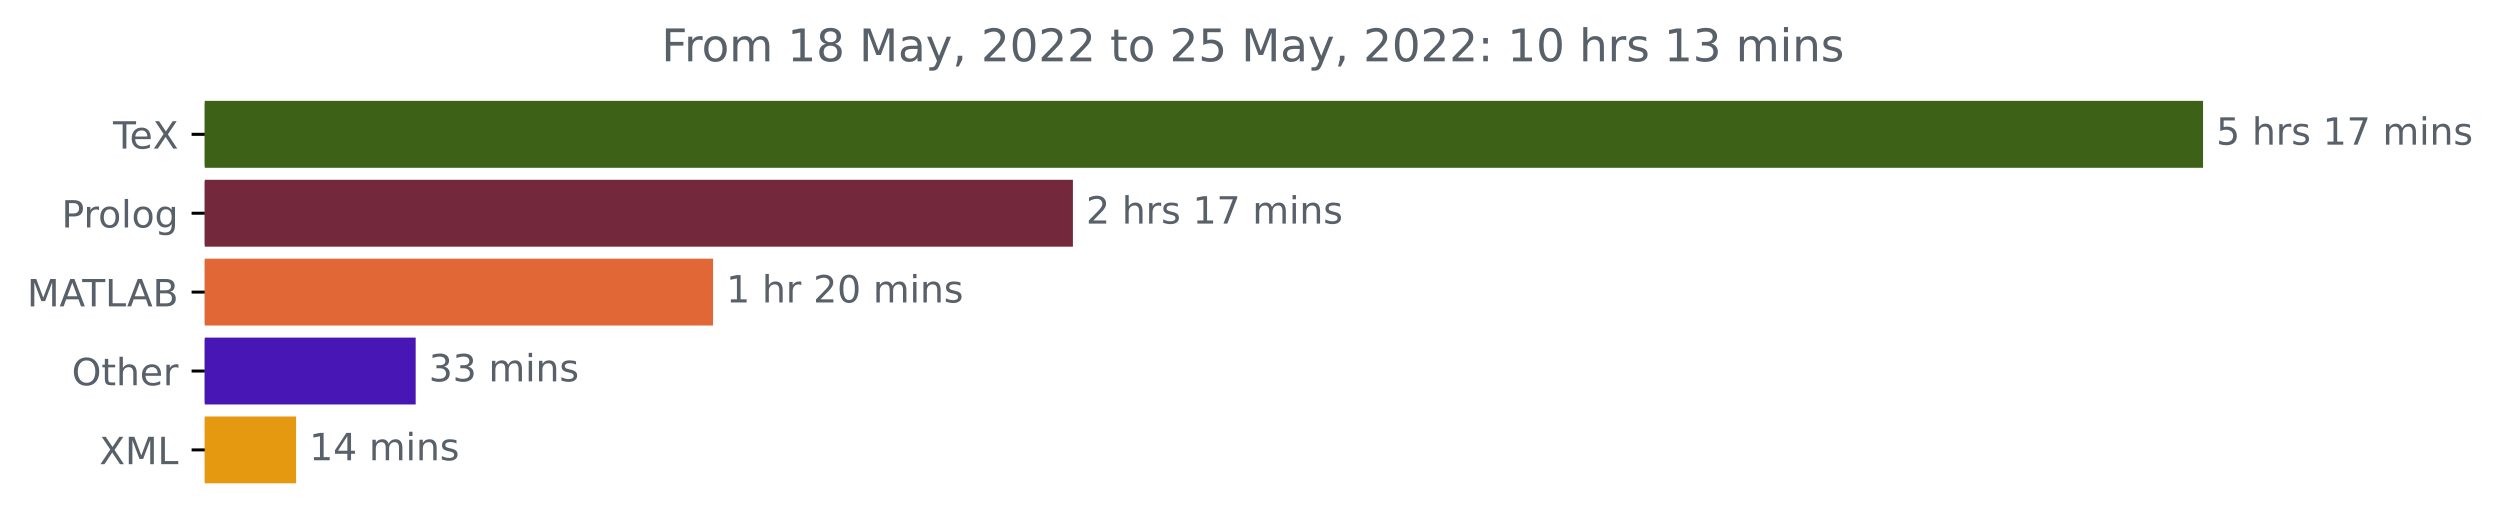
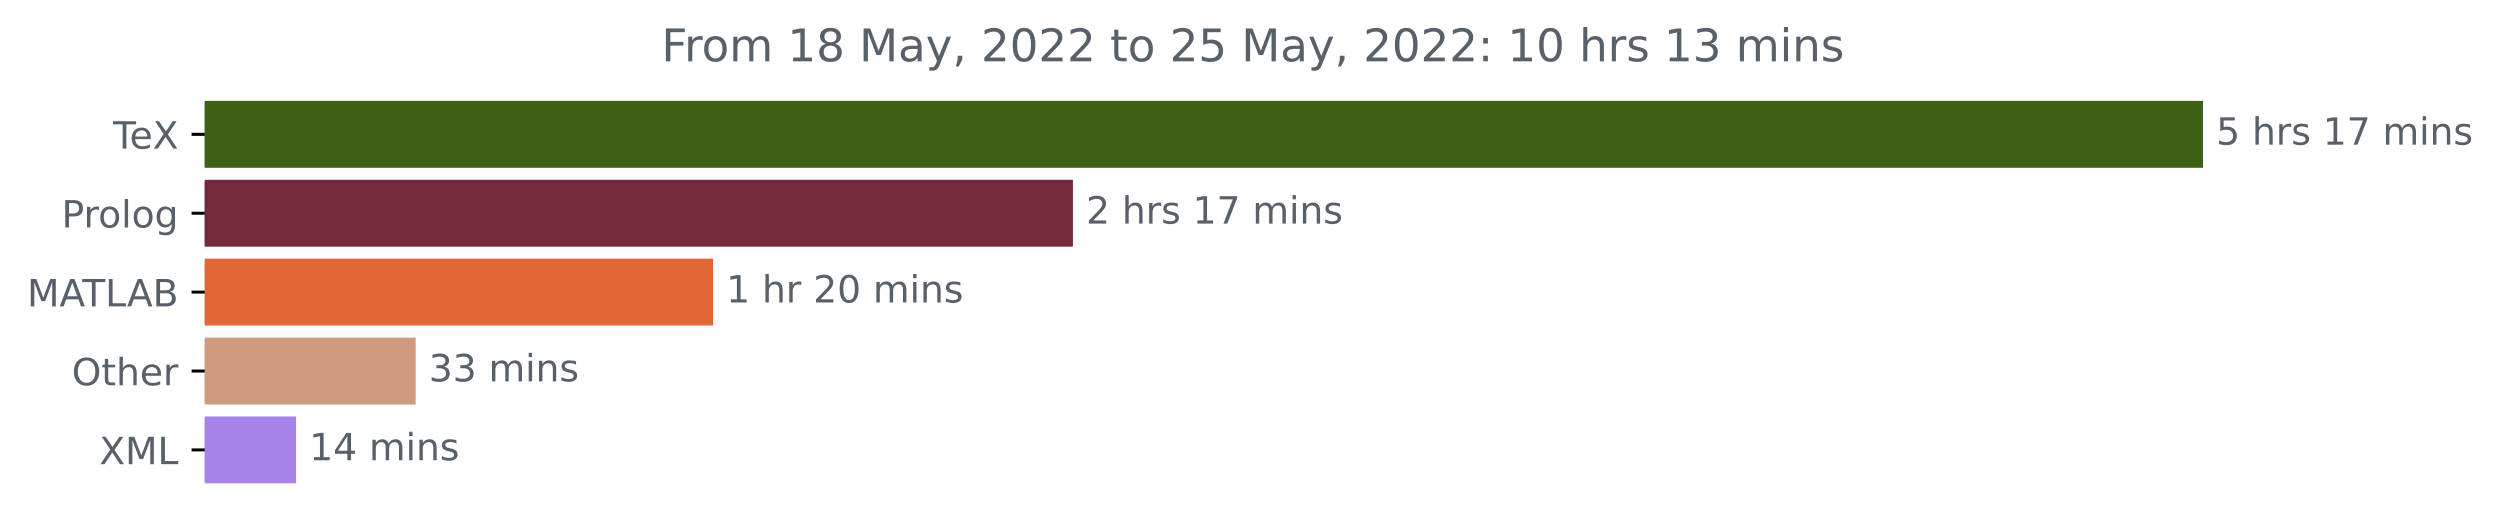
<svg xmlns="http://www.w3.org/2000/svg" xmlns:xlink="http://www.w3.org/1999/xlink" width="665.474pt" height="140.398pt" viewBox="0 0 665.474 140.398" version="1.1">
  <defs>
    <style type="text/css">*{stroke-linejoin: round; stroke-linecap: butt}</style>
  </defs>
  <g id="figure_1">
    <g id="patch_1">
      <path d="M 0 140.398  L 665.474 140.398  L 665.474 0  L 0 0  L 0 140.398  z " style="fill: none" />
    </g>
    <g id="axes_1">
      <g id="patch_2">
-         <path d="M 54.5 27.358  L 585.929 27.358  L 585.929 44.158  L 54.5 44.158  z " clip-path="url(#pf4ce39f230)" style="fill: #3d6117; stroke: #3d6117; stroke-linejoin: miter" />
+         <path d="M 54.5 27.358  L 585.929 27.358  L 585.929 44.158  L 54.5 44.158  z " clip-path="url(#p08285c07bf)" style="fill: #3d6117; stroke: #3d6117; stroke-linejoin: miter" />
      </g>
      <g id="patch_3">
-         <path d="M 54.5 48.358  L 285.101 48.358  L 285.101 65.158  L 54.5 65.158  z " clip-path="url(#pf4ce39f230)" style="fill: #74283c; stroke: #74283c; stroke-linejoin: miter" />
+         <path d="M 54.5 48.358  L 285.101 48.358  L 285.101 65.158  L 54.5 65.158  z " clip-path="url(#p08285c07bf)" style="fill: #74283c; stroke: #74283c; stroke-linejoin: miter" />
      </g>
      <g id="patch_4">
-         <path d="M 54.5 69.358  L 189.308 69.358  L 189.308 86.158  L 54.5 86.158  z " clip-path="url(#pf4ce39f230)" style="fill: #e16737; stroke: #e16737; stroke-linejoin: miter" />
+         <path d="M 54.5 69.358  L 189.308 69.358  L 189.308 86.158  L 54.5 86.158  z " clip-path="url(#p08285c07bf)" style="fill: #e16737; stroke: #e16737; stroke-linejoin: miter" />
      </g>
      <g id="patch_5">
-         <path d="M 54.5 90.358  L 110.148 90.358  L 110.148 107.158  L 54.5 107.158  z " clip-path="url(#pf4ce39f230)" style="fill: #4716b4; stroke: #4716b4; stroke-linejoin: miter" />
+         <path d="M 54.5 90.358  L 110.148 90.358  L 110.148 107.158  L 54.5 107.158  z " clip-path="url(#p08285c07bf)" style="fill: #ce9b7e; stroke: #ce9b7e; stroke-linejoin: miter" />
      </g>
      <g id="patch_6">
-         <path d="M 54.5 111.358  L 78.32 111.358  L 78.32 128.158  L 54.5 128.158  z " clip-path="url(#pf4ce39f230)" style="fill: #e49911; stroke: #e49911; stroke-linejoin: miter" />
+         <path d="M 54.5 111.358  L 78.32 111.358  L 78.32 128.158  L 54.5 128.158  z " clip-path="url(#p08285c07bf)" style="fill: #a682eb; stroke: #a682eb; stroke-linejoin: miter" />
      </g>
      <g id="matplotlib.axis_1" />
      <g id="matplotlib.axis_2">
        <g id="ytick_1">
          <g id="line2d_1">
            <defs>
-               <path id="ma75def5e44" d="M 0 0  L -3.5 0  " style="stroke: #000000; stroke-width: 0.8" />
+               <path id="m7466b6bd67" d="M 0 0  L -3.5 0  " style="stroke: #000000; stroke-width: 0.8" />
            </defs>
            <g>
-               <use xlink:href="#ma75def5e44" x="54.5" y="35.758" style="stroke: #000000; stroke-width: 0.8" />
+               <use xlink:href="#m7466b6bd67" x="54.5" y="35.758" style="stroke: #000000; stroke-width: 0.8" />
            </g>
          </g>
          <g id="text_1">
            <g style="fill: #586069" transform="translate(30.08906 39.55734)scale(0.1 -0.1)">
              <defs>
                <path id="DejaVuSans-54" d="M -19 4666  L 3928 4666  L 3928 4134  L 2272 4134  L 2272 0  L 1638 0  L 1638 4134  L -19 4134  L -19 4666  z " transform="scale(0.015625)" />
                <path id="DejaVuSans-65" d="M 3597 1894  L 3597 1613  L 953 1613  Q 991 1019 1311 708  Q 1631 397 2203 397  Q 2534 397 2845 478  Q 3156 559 3463 722  L 3463 178  Q 3153 47 2828 -22  Q 2503 -91 2169 -91  Q 1331 -91 842 396  Q 353 884 353 1716  Q 353 2575 817 3079  Q 1281 3584 2069 3584  Q 2775 3584 3186 3129  Q 3597 2675 3597 1894  z M 3022 2063  Q 3016 2534 2758 2815  Q 2500 3097 2075 3097  Q 1594 3097 1305 2825  Q 1016 2553 972 2059  L 3022 2063  z " transform="scale(0.015625)" />
                <path id="DejaVuSans-58" d="M 403 4666  L 1081 4666  L 2241 2931  L 3406 4666  L 4084 4666  L 2584 2425  L 4184 0  L 3506 0  L 2194 1984  L 872 0  L 191 0  L 1856 2491  L 403 4666  z " transform="scale(0.015625)" />
              </defs>
              <use xlink:href="#DejaVuSans-54" />
              <use xlink:href="#DejaVuSans-65" x="44.084" />
              <use xlink:href="#DejaVuSans-58" x="105.607" />
            </g>
          </g>
        </g>
        <g id="ytick_2">
          <g id="line2d_2">
            <g>
-               <use xlink:href="#ma75def5e44" x="54.5" y="56.758" style="stroke: #000000; stroke-width: 0.8" />
+               <use xlink:href="#m7466b6bd67" x="54.5" y="56.758" style="stroke: #000000; stroke-width: 0.8" />
            </g>
          </g>
          <g id="text_2">
            <g style="fill: #586069" transform="translate(16.39531 60.55734)scale(0.1 -0.1)">
              <defs>
                <path id="DejaVuSans-50" d="M 1259 4147  L 1259 2394  L 2053 2394  Q 2494 2394 2734 2622  Q 2975 2850 2975 3272  Q 2975 3691 2734 3919  Q 2494 4147 2053 4147  L 1259 4147  z M 628 4666  L 2053 4666  Q 2838 4666 3239 4311  Q 3641 3956 3641 3272  Q 3641 2581 3239 2228  Q 2838 1875 2053 1875  L 1259 1875  L 1259 0  L 628 0  L 628 4666  z " transform="scale(0.015625)" />
                <path id="DejaVuSans-72" d="M 2631 2963  Q 2534 3019 2420 3045  Q 2306 3072 2169 3072  Q 1681 3072 1420 2755  Q 1159 2438 1159 1844  L 1159 0  L 581 0  L 581 3500  L 1159 3500  L 1159 2956  Q 1341 3275 1631 3429  Q 1922 3584 2338 3584  Q 2397 3584 2469 3576  Q 2541 3569 2628 3553  L 2631 2963  z " transform="scale(0.015625)" />
                <path id="DejaVuSans-6f" d="M 1959 3097  Q 1497 3097 1228 2736  Q 959 2375 959 1747  Q 959 1119 1226 758  Q 1494 397 1959 397  Q 2419 397 2687 759  Q 2956 1122 2956 1747  Q 2956 2369 2687 2733  Q 2419 3097 1959 3097  z M 1959 3584  Q 2709 3584 3137 3096  Q 3566 2609 3566 1747  Q 3566 888 3137 398  Q 2709 -91 1959 -91  Q 1206 -91 779 398  Q 353 888 353 1747  Q 353 2609 779 3096  Q 1206 3584 1959 3584  z " transform="scale(0.015625)" />
                <path id="DejaVuSans-6c" d="M 603 4863  L 1178 4863  L 1178 0  L 603 0  L 603 4863  z " transform="scale(0.015625)" />
                <path id="DejaVuSans-67" d="M 2906 1791  Q 2906 2416 2648 2759  Q 2391 3103 1925 3103  Q 1463 3103 1205 2759  Q 947 2416 947 1791  Q 947 1169 1205 825  Q 1463 481 1925 481  Q 2391 481 2648 825  Q 2906 1169 2906 1791  z M 3481 434  Q 3481 -459 3084 -895  Q 2688 -1331 1869 -1331  Q 1566 -1331 1297 -1286  Q 1028 -1241 775 -1147  L 775 -588  Q 1028 -725 1275 -790  Q 1522 -856 1778 -856  Q 2344 -856 2625 -561  Q 2906 -266 2906 331  L 2906 616  Q 2728 306 2450 153  Q 2172 0 1784 0  Q 1141 0 747 490  Q 353 981 353 1791  Q 353 2603 747 3093  Q 1141 3584 1784 3584  Q 2172 3584 2450 3431  Q 2728 3278 2906 2969  L 2906 3500  L 3481 3500  L 3481 434  z " transform="scale(0.015625)" />
              </defs>
              <use xlink:href="#DejaVuSans-50" />
              <use xlink:href="#DejaVuSans-72" x="58.553" />
              <use xlink:href="#DejaVuSans-6f" x="97.416" />
              <use xlink:href="#DejaVuSans-6c" x="158.598" />
              <use xlink:href="#DejaVuSans-6f" x="186.381" />
              <use xlink:href="#DejaVuSans-67" x="247.562" />
            </g>
          </g>
        </g>
        <g id="ytick_3">
          <g id="line2d_3">
            <g>
-               <use xlink:href="#ma75def5e44" x="54.5" y="77.758" style="stroke: #000000; stroke-width: 0.8" />
+               <use xlink:href="#m7466b6bd67" x="54.5" y="77.758" style="stroke: #000000; stroke-width: 0.8" />
            </g>
          </g>
          <g id="text_3">
            <g style="fill: #586069" transform="translate(7.2 81.55734)scale(0.1 -0.1)">
              <defs>
                <path id="DejaVuSans-4d" d="M 628 4666  L 1569 4666  L 2759 1491  L 3956 4666  L 4897 4666  L 4897 0  L 4281 0  L 4281 4097  L 3078 897  L 2444 897  L 1241 4097  L 1241 0  L 628 0  L 628 4666  z " transform="scale(0.015625)" />
                <path id="DejaVuSans-41" d="M 2188 4044  L 1331 1722  L 3047 1722  L 2188 4044  z M 1831 4666  L 2547 4666  L 4325 0  L 3669 0  L 3244 1197  L 1141 1197  L 716 0  L 50 0  L 1831 4666  z " transform="scale(0.015625)" />
                <path id="DejaVuSans-4c" d="M 628 4666  L 1259 4666  L 1259 531  L 3531 531  L 3531 0  L 628 0  L 628 4666  z " transform="scale(0.015625)" />
                <path id="DejaVuSans-42" d="M 1259 2228  L 1259 519  L 2272 519  Q 2781 519 3026 730  Q 3272 941 3272 1375  Q 3272 1813 3026 2020  Q 2781 2228 2272 2228  L 1259 2228  z M 1259 4147  L 1259 2741  L 2194 2741  Q 2656 2741 2882 2914  Q 3109 3088 3109 3444  Q 3109 3797 2882 3972  Q 2656 4147 2194 4147  L 1259 4147  z M 628 4666  L 2241 4666  Q 2963 4666 3353 4366  Q 3744 4066 3744 3513  Q 3744 3084 3544 2831  Q 3344 2578 2956 2516  Q 3422 2416 3680 2098  Q 3938 1781 3938 1306  Q 3938 681 3513 340  Q 3088 0 2303 0  L 628 0  L 628 4666  z " transform="scale(0.015625)" />
              </defs>
              <use xlink:href="#DejaVuSans-4d" />
              <use xlink:href="#DejaVuSans-41" x="86.279" />
              <use xlink:href="#DejaVuSans-54" x="146.938" />
              <use xlink:href="#DejaVuSans-4c" x="208.021" />
              <use xlink:href="#DejaVuSans-41" x="265.984" />
              <use xlink:href="#DejaVuSans-42" x="334.393" />
            </g>
          </g>
        </g>
        <g id="ytick_4">
          <g id="line2d_4">
            <g>
-               <use xlink:href="#ma75def5e44" x="54.5" y="98.758" style="stroke: #000000; stroke-width: 0.8" />
+               <use xlink:href="#m7466b6bd67" x="54.5" y="98.758" style="stroke: #000000; stroke-width: 0.8" />
            </g>
          </g>
          <g id="text_4">
            <g style="fill: #586069" transform="translate(19.10625 102.5573)scale(0.1 -0.1)">
              <defs>
                <path id="DejaVuSans-4f" d="M 2522 4238  Q 1834 4238 1429 3725  Q 1025 3213 1025 2328  Q 1025 1447 1429 934  Q 1834 422 2522 422  Q 3209 422 3611 934  Q 4013 1447 4013 2328  Q 4013 3213 3611 3725  Q 3209 4238 2522 4238  z M 2522 4750  Q 3503 4750 4090 4092  Q 4678 3434 4678 2328  Q 4678 1225 4090 567  Q 3503 -91 2522 -91  Q 1538 -91 948 565  Q 359 1222 359 2328  Q 359 3434 948 4092  Q 1538 4750 2522 4750  z " transform="scale(0.015625)" />
                <path id="DejaVuSans-74" d="M 1172 4494  L 1172 3500  L 2356 3500  L 2356 3053  L 1172 3053  L 1172 1153  Q 1172 725 1289 603  Q 1406 481 1766 481  L 2356 481  L 2356 0  L 1766 0  Q 1100 0 847 248  Q 594 497 594 1153  L 594 3053  L 172 3053  L 172 3500  L 594 3500  L 594 4494  L 1172 4494  z " transform="scale(0.015625)" />
                <path id="DejaVuSans-68" d="M 3513 2113  L 3513 0  L 2938 0  L 2938 2094  Q 2938 2591 2744 2837  Q 2550 3084 2163 3084  Q 1697 3084 1428 2787  Q 1159 2491 1159 1978  L 1159 0  L 581 0  L 581 4863  L 1159 4863  L 1159 2956  Q 1366 3272 1645 3428  Q 1925 3584 2291 3584  Q 2894 3584 3203 3211  Q 3513 2838 3513 2113  z " transform="scale(0.015625)" />
              </defs>
              <use xlink:href="#DejaVuSans-4f" />
              <use xlink:href="#DejaVuSans-74" x="78.711" />
              <use xlink:href="#DejaVuSans-68" x="117.92" />
              <use xlink:href="#DejaVuSans-65" x="181.299" />
              <use xlink:href="#DejaVuSans-72" x="242.822" />
            </g>
          </g>
        </g>
        <g id="ytick_5">
          <g id="line2d_5">
            <g>
-               <use xlink:href="#ma75def5e44" x="54.5" y="119.758" style="stroke: #000000; stroke-width: 0.8" />
+               <use xlink:href="#m7466b6bd67" x="54.5" y="119.758" style="stroke: #000000; stroke-width: 0.8" />
            </g>
          </g>
          <g id="text_5">
            <g style="fill: #586069" transform="translate(26.45 123.5573)scale(0.1 -0.1)">
              <use xlink:href="#DejaVuSans-58" />
              <use xlink:href="#DejaVuSans-4d" x="68.506" />
              <use xlink:href="#DejaVuSans-4c" x="154.785" />
            </g>
          </g>
        </g>
      </g>
      <g id="text_6">
        <g style="fill: #586069" transform="translate(589.9286 38.5175)scale(0.1 -0.1)">
          <defs>
            <path id="DejaVuSans-35" d="M 691 4666  L 3169 4666  L 3169 4134  L 1269 4134  L 1269 2991  Q 1406 3038 1543 3061  Q 1681 3084 1819 3084  Q 2600 3084 3056 2656  Q 3513 2228 3513 1497  Q 3513 744 3044 326  Q 2575 -91 1722 -91  Q 1428 -91 1123 -41  Q 819 9 494 109  L 494 744  Q 775 591 1075 516  Q 1375 441 1709 441  Q 2250 441 2565 725  Q 2881 1009 2881 1497  Q 2881 1984 2565 2268  Q 2250 2553 1709 2553  Q 1456 2553 1204 2497  Q 953 2441 691 2322  L 691 4666  z " transform="scale(0.015625)" />
            <path id="DejaVuSans-20" transform="scale(0.015625)" />
            <path id="DejaVuSans-73" d="M 2834 3397  L 2834 2853  Q 2591 2978 2328 3040  Q 2066 3103 1784 3103  Q 1356 3103 1142 2972  Q 928 2841 928 2578  Q 928 2378 1081 2264  Q 1234 2150 1697 2047  L 1894 2003  Q 2506 1872 2764 1633  Q 3022 1394 3022 966  Q 3022 478 2636 193  Q 2250 -91 1575 -91  Q 1294 -91 989 -36  Q 684 19 347 128  L 347 722  Q 666 556 975 473  Q 1284 391 1588 391  Q 1994 391 2212 530  Q 2431 669 2431 922  Q 2431 1156 2273 1281  Q 2116 1406 1581 1522  L 1381 1569  Q 847 1681 609 1914  Q 372 2147 372 2553  Q 372 3047 722 3315  Q 1072 3584 1716 3584  Q 2034 3584 2315 3537  Q 2597 3491 2834 3397  z " transform="scale(0.015625)" />
            <path id="DejaVuSans-31" d="M 794 531  L 1825 531  L 1825 4091  L 703 3866  L 703 4441  L 1819 4666  L 2450 4666  L 2450 531  L 3481 531  L 3481 0  L 794 0  L 794 531  z " transform="scale(0.015625)" />
            <path id="DejaVuSans-37" d="M 525 4666  L 3525 4666  L 3525 4397  L 1831 0  L 1172 0  L 2766 4134  L 525 4134  L 525 4666  z " transform="scale(0.015625)" />
            <path id="DejaVuSans-6d" d="M 3328 2828  Q 3544 3216 3844 3400  Q 4144 3584 4550 3584  Q 5097 3584 5394 3201  Q 5691 2819 5691 2113  L 5691 0  L 5113 0  L 5113 2094  Q 5113 2597 4934 2840  Q 4756 3084 4391 3084  Q 3944 3084 3684 2787  Q 3425 2491 3425 1978  L 3425 0  L 2847 0  L 2847 2094  Q 2847 2600 2669 2842  Q 2491 3084 2119 3084  Q 1678 3084 1418 2786  Q 1159 2488 1159 1978  L 1159 0  L 581 0  L 581 3500  L 1159 3500  L 1159 2956  Q 1356 3278 1631 3431  Q 1906 3584 2284 3584  Q 2666 3584 2933 3390  Q 3200 3197 3328 2828  z " transform="scale(0.015625)" />
            <path id="DejaVuSans-69" d="M 603 3500  L 1178 3500  L 1178 0  L 603 0  L 603 3500  z M 603 4863  L 1178 4863  L 1178 4134  L 603 4134  L 603 4863  z " transform="scale(0.015625)" />
            <path id="DejaVuSans-6e" d="M 3513 2113  L 3513 0  L 2938 0  L 2938 2094  Q 2938 2591 2744 2837  Q 2550 3084 2163 3084  Q 1697 3084 1428 2787  Q 1159 2491 1159 1978  L 1159 0  L 581 0  L 581 3500  L 1159 3500  L 1159 2956  Q 1366 3272 1645 3428  Q 1925 3584 2291 3584  Q 2894 3584 3203 3211  Q 3513 2838 3513 2113  z " transform="scale(0.015625)" />
          </defs>
          <use xlink:href="#DejaVuSans-35" />
          <use xlink:href="#DejaVuSans-20" x="63.623" />
          <use xlink:href="#DejaVuSans-68" x="95.41" />
          <use xlink:href="#DejaVuSans-72" x="158.789" />
          <use xlink:href="#DejaVuSans-73" x="199.902" />
          <use xlink:href="#DejaVuSans-20" x="252.002" />
          <use xlink:href="#DejaVuSans-31" x="283.789" />
          <use xlink:href="#DejaVuSans-37" x="347.412" />
          <use xlink:href="#DejaVuSans-20" x="411.035" />
          <use xlink:href="#DejaVuSans-6d" x="442.822" />
          <use xlink:href="#DejaVuSans-69" x="540.234" />
          <use xlink:href="#DejaVuSans-6e" x="568.018" />
          <use xlink:href="#DejaVuSans-73" x="631.396" />
        </g>
      </g>
      <g id="text_7">
        <g style="fill: #586069" transform="translate(289.1006 59.5175)scale(0.1 -0.1)">
          <defs>
            <path id="DejaVuSans-32" d="M 1228 531  L 3431 531  L 3431 0  L 469 0  L 469 531  Q 828 903 1448 1529  Q 2069 2156 2228 2338  Q 2531 2678 2651 2914  Q 2772 3150 2772 3378  Q 2772 3750 2511 3984  Q 2250 4219 1831 4219  Q 1534 4219 1204 4116  Q 875 4013 500 3803  L 500 4441  Q 881 4594 1212 4672  Q 1544 4750 1819 4750  Q 2544 4750 2975 4387  Q 3406 4025 3406 3419  Q 3406 3131 3298 2873  Q 3191 2616 2906 2266  Q 2828 2175 2409 1742  Q 1991 1309 1228 531  z " transform="scale(0.015625)" />
          </defs>
          <use xlink:href="#DejaVuSans-32" />
          <use xlink:href="#DejaVuSans-20" x="63.623" />
          <use xlink:href="#DejaVuSans-68" x="95.41" />
          <use xlink:href="#DejaVuSans-72" x="158.789" />
          <use xlink:href="#DejaVuSans-73" x="199.902" />
          <use xlink:href="#DejaVuSans-20" x="252.002" />
          <use xlink:href="#DejaVuSans-31" x="283.789" />
          <use xlink:href="#DejaVuSans-37" x="347.412" />
          <use xlink:href="#DejaVuSans-20" x="411.035" />
          <use xlink:href="#DejaVuSans-6d" x="442.822" />
          <use xlink:href="#DejaVuSans-69" x="540.234" />
          <use xlink:href="#DejaVuSans-6e" x="568.018" />
          <use xlink:href="#DejaVuSans-73" x="631.396" />
        </g>
      </g>
      <g id="text_8">
        <g style="fill: #586069" transform="translate(193.3079 80.5175)scale(0.1 -0.1)">
          <defs>
            <path id="DejaVuSans-30" d="M 2034 4250  Q 1547 4250 1301 3770  Q 1056 3291 1056 2328  Q 1056 1369 1301 889  Q 1547 409 2034 409  Q 2525 409 2770 889  Q 3016 1369 3016 2328  Q 3016 3291 2770 3770  Q 2525 4250 2034 4250  z M 2034 4750  Q 2819 4750 3233 4129  Q 3647 3509 3647 2328  Q 3647 1150 3233 529  Q 2819 -91 2034 -91  Q 1250 -91 836 529  Q 422 1150 422 2328  Q 422 3509 836 4129  Q 1250 4750 2034 4750  z " transform="scale(0.015625)" />
          </defs>
          <use xlink:href="#DejaVuSans-31" />
          <use xlink:href="#DejaVuSans-20" x="63.623" />
          <use xlink:href="#DejaVuSans-68" x="95.41" />
          <use xlink:href="#DejaVuSans-72" x="158.789" />
          <use xlink:href="#DejaVuSans-20" x="199.902" />
          <use xlink:href="#DejaVuSans-32" x="231.689" />
          <use xlink:href="#DejaVuSans-30" x="295.312" />
          <use xlink:href="#DejaVuSans-20" x="358.936" />
          <use xlink:href="#DejaVuSans-6d" x="390.723" />
          <use xlink:href="#DejaVuSans-69" x="488.135" />
          <use xlink:href="#DejaVuSans-6e" x="515.918" />
          <use xlink:href="#DejaVuSans-73" x="579.297" />
        </g>
      </g>
      <g id="text_9">
        <g style="fill: #586069" transform="translate(114.148 101.5175)scale(0.1 -0.1)">
          <defs>
            <path id="DejaVuSans-33" d="M 2597 2516  Q 3050 2419 3304 2112  Q 3559 1806 3559 1356  Q 3559 666 3084 287  Q 2609 -91 1734 -91  Q 1441 -91 1130 -33  Q 819 25 488 141  L 488 750  Q 750 597 1062 519  Q 1375 441 1716 441  Q 2309 441 2620 675  Q 2931 909 2931 1356  Q 2931 1769 2642 2001  Q 2353 2234 1838 2234  L 1294 2234  L 1294 2753  L 1863 2753  Q 2328 2753 2575 2939  Q 2822 3125 2822 3475  Q 2822 3834 2567 4026  Q 2313 4219 1838 4219  Q 1578 4219 1281 4162  Q 984 4106 628 3988  L 628 4550  Q 988 4650 1302 4700  Q 1616 4750 1894 4750  Q 2613 4750 3031 4423  Q 3450 4097 3450 3541  Q 3450 3153 3228 2886  Q 3006 2619 2597 2516  z " transform="scale(0.015625)" />
          </defs>
          <use xlink:href="#DejaVuSans-33" />
          <use xlink:href="#DejaVuSans-33" x="63.623" />
          <use xlink:href="#DejaVuSans-20" x="127.246" />
          <use xlink:href="#DejaVuSans-6d" x="159.033" />
          <use xlink:href="#DejaVuSans-69" x="256.445" />
          <use xlink:href="#DejaVuSans-6e" x="284.229" />
          <use xlink:href="#DejaVuSans-73" x="347.607" />
        </g>
      </g>
      <g id="text_10">
        <g style="fill: #586069" transform="translate(82.31983 122.5175)scale(0.1 -0.1)">
          <defs>
            <path id="DejaVuSans-34" d="M 2419 4116  L 825 1625  L 2419 1625  L 2419 4116  z M 2253 4666  L 3047 4666  L 3047 1625  L 3713 1625  L 3713 1100  L 3047 1100  L 3047 0  L 2419 0  L 2419 1100  L 313 1100  L 313 1709  L 2253 4666  z " transform="scale(0.015625)" />
          </defs>
          <use xlink:href="#DejaVuSans-31" />
          <use xlink:href="#DejaVuSans-34" x="63.623" />
          <use xlink:href="#DejaVuSans-20" x="127.246" />
          <use xlink:href="#DejaVuSans-6d" x="159.033" />
          <use xlink:href="#DejaVuSans-69" x="256.445" />
          <use xlink:href="#DejaVuSans-6e" x="284.229" />
          <use xlink:href="#DejaVuSans-73" x="347.607" />
        </g>
      </g>
      <g id="text_11">
        <g style="fill: #586069" transform="translate(176.0788 16.31812)scale(0.12 -0.12)">
          <defs>
            <path id="DejaVuSans-46" d="M 628 4666  L 3309 4666  L 3309 4134  L 1259 4134  L 1259 2759  L 3109 2759  L 3109 2228  L 1259 2228  L 1259 0  L 628 0  L 628 4666  z " transform="scale(0.015625)" />
            <path id="DejaVuSans-38" d="M 2034 2216  Q 1584 2216 1326 1975  Q 1069 1734 1069 1313  Q 1069 891 1326 650  Q 1584 409 2034 409  Q 2484 409 2743 651  Q 3003 894 3003 1313  Q 3003 1734 2745 1975  Q 2488 2216 2034 2216  z M 1403 2484  Q 997 2584 770 2862  Q 544 3141 544 3541  Q 544 4100 942 4425  Q 1341 4750 2034 4750  Q 2731 4750 3128 4425  Q 3525 4100 3525 3541  Q 3525 3141 3298 2862  Q 3072 2584 2669 2484  Q 3125 2378 3379 2068  Q 3634 1759 3634 1313  Q 3634 634 3220 271  Q 2806 -91 2034 -91  Q 1263 -91 848 271  Q 434 634 434 1313  Q 434 1759 690 2068  Q 947 2378 1403 2484  z M 1172 3481  Q 1172 3119 1398 2916  Q 1625 2713 2034 2713  Q 2441 2713 2670 2916  Q 2900 3119 2900 3481  Q 2900 3844 2670 4047  Q 2441 4250 2034 4250  Q 1625 4250 1398 4047  Q 1172 3844 1172 3481  z " transform="scale(0.015625)" />
            <path id="DejaVuSans-61" d="M 2194 1759  Q 1497 1759 1228 1600  Q 959 1441 959 1056  Q 959 750 1161 570  Q 1363 391 1709 391  Q 2188 391 2477 730  Q 2766 1069 2766 1631  L 2766 1759  L 2194 1759  z M 3341 1997  L 3341 0  L 2766 0  L 2766 531  Q 2569 213 2275 61  Q 1981 -91 1556 -91  Q 1019 -91 701 211  Q 384 513 384 1019  Q 384 1609 779 1909  Q 1175 2209 1959 2209  L 2766 2209  L 2766 2266  Q 2766 2663 2505 2880  Q 2244 3097 1772 3097  Q 1472 3097 1187 3025  Q 903 2953 641 2809  L 641 3341  Q 956 3463 1253 3523  Q 1550 3584 1831 3584  Q 2591 3584 2966 3190  Q 3341 2797 3341 1997  z " transform="scale(0.015625)" />
            <path id="DejaVuSans-79" d="M 2059 -325  Q 1816 -950 1584 -1140  Q 1353 -1331 966 -1331  L 506 -1331  L 506 -850  L 844 -850  Q 1081 -850 1212 -737  Q 1344 -625 1503 -206  L 1606 56  L 191 3500  L 800 3500  L 1894 763  L 2988 3500  L 3597 3500  L 2059 -325  z " transform="scale(0.015625)" />
            <path id="DejaVuSans-2c" d="M 750 794  L 1409 794  L 1409 256  L 897 -744  L 494 -744  L 750 256  L 750 794  z " transform="scale(0.015625)" />
            <path id="DejaVuSans-3a" d="M 750 794  L 1409 794  L 1409 0  L 750 0  L 750 794  z M 750 3309  L 1409 3309  L 1409 2516  L 750 2516  L 750 3309  z " transform="scale(0.015625)" />
          </defs>
          <use xlink:href="#DejaVuSans-46" />
          <use xlink:href="#DejaVuSans-72" x="50.27" />
          <use xlink:href="#DejaVuSans-6f" x="89.133" />
          <use xlink:href="#DejaVuSans-6d" x="150.314" />
          <use xlink:href="#DejaVuSans-20" x="247.727" />
          <use xlink:href="#DejaVuSans-31" x="279.514" />
          <use xlink:href="#DejaVuSans-38" x="343.137" />
          <use xlink:href="#DejaVuSans-20" x="406.76" />
          <use xlink:href="#DejaVuSans-4d" x="438.547" />
          <use xlink:href="#DejaVuSans-61" x="524.826" />
          <use xlink:href="#DejaVuSans-79" x="586.105" />
          <use xlink:href="#DejaVuSans-2c" x="645.285" />
          <use xlink:href="#DejaVuSans-20" x="677.072" />
          <use xlink:href="#DejaVuSans-32" x="708.859" />
          <use xlink:href="#DejaVuSans-30" x="772.482" />
          <use xlink:href="#DejaVuSans-32" x="836.105" />
          <use xlink:href="#DejaVuSans-32" x="899.729" />
          <use xlink:href="#DejaVuSans-20" x="963.352" />
          <use xlink:href="#DejaVuSans-74" x="995.139" />
          <use xlink:href="#DejaVuSans-6f" x="1034.348" />
          <use xlink:href="#DejaVuSans-20" x="1095.529" />
          <use xlink:href="#DejaVuSans-32" x="1127.316" />
          <use xlink:href="#DejaVuSans-35" x="1190.939" />
          <use xlink:href="#DejaVuSans-20" x="1254.562" />
          <use xlink:href="#DejaVuSans-4d" x="1286.35" />
          <use xlink:href="#DejaVuSans-61" x="1372.629" />
          <use xlink:href="#DejaVuSans-79" x="1433.908" />
          <use xlink:href="#DejaVuSans-2c" x="1493.088" />
          <use xlink:href="#DejaVuSans-20" x="1524.875" />
          <use xlink:href="#DejaVuSans-32" x="1556.662" />
          <use xlink:href="#DejaVuSans-30" x="1620.285" />
          <use xlink:href="#DejaVuSans-32" x="1683.908" />
          <use xlink:href="#DejaVuSans-32" x="1747.531" />
          <use xlink:href="#DejaVuSans-3a" x="1811.154" />
          <use xlink:href="#DejaVuSans-20" x="1844.846" />
          <use xlink:href="#DejaVuSans-31" x="1876.633" />
          <use xlink:href="#DejaVuSans-30" x="1940.256" />
          <use xlink:href="#DejaVuSans-20" x="2003.879" />
          <use xlink:href="#DejaVuSans-68" x="2035.666" />
          <use xlink:href="#DejaVuSans-72" x="2099.045" />
          <use xlink:href="#DejaVuSans-73" x="2140.158" />
          <use xlink:href="#DejaVuSans-20" x="2192.258" />
          <use xlink:href="#DejaVuSans-31" x="2224.045" />
          <use xlink:href="#DejaVuSans-33" x="2287.668" />
          <use xlink:href="#DejaVuSans-20" x="2351.291" />
          <use xlink:href="#DejaVuSans-6d" x="2383.078" />
          <use xlink:href="#DejaVuSans-69" x="2480.49" />
          <use xlink:href="#DejaVuSans-6e" x="2508.273" />
          <use xlink:href="#DejaVuSans-73" x="2571.652" />
        </g>
      </g>
    </g>
  </g>
  <defs>
-     <clipPath id="pf4ce39f230">
+     <clipPath id="p08285c07bf">
      <rect x="54.5" y="22.318" width="558" height="110.88" />
    </clipPath>
  </defs>
</svg>
